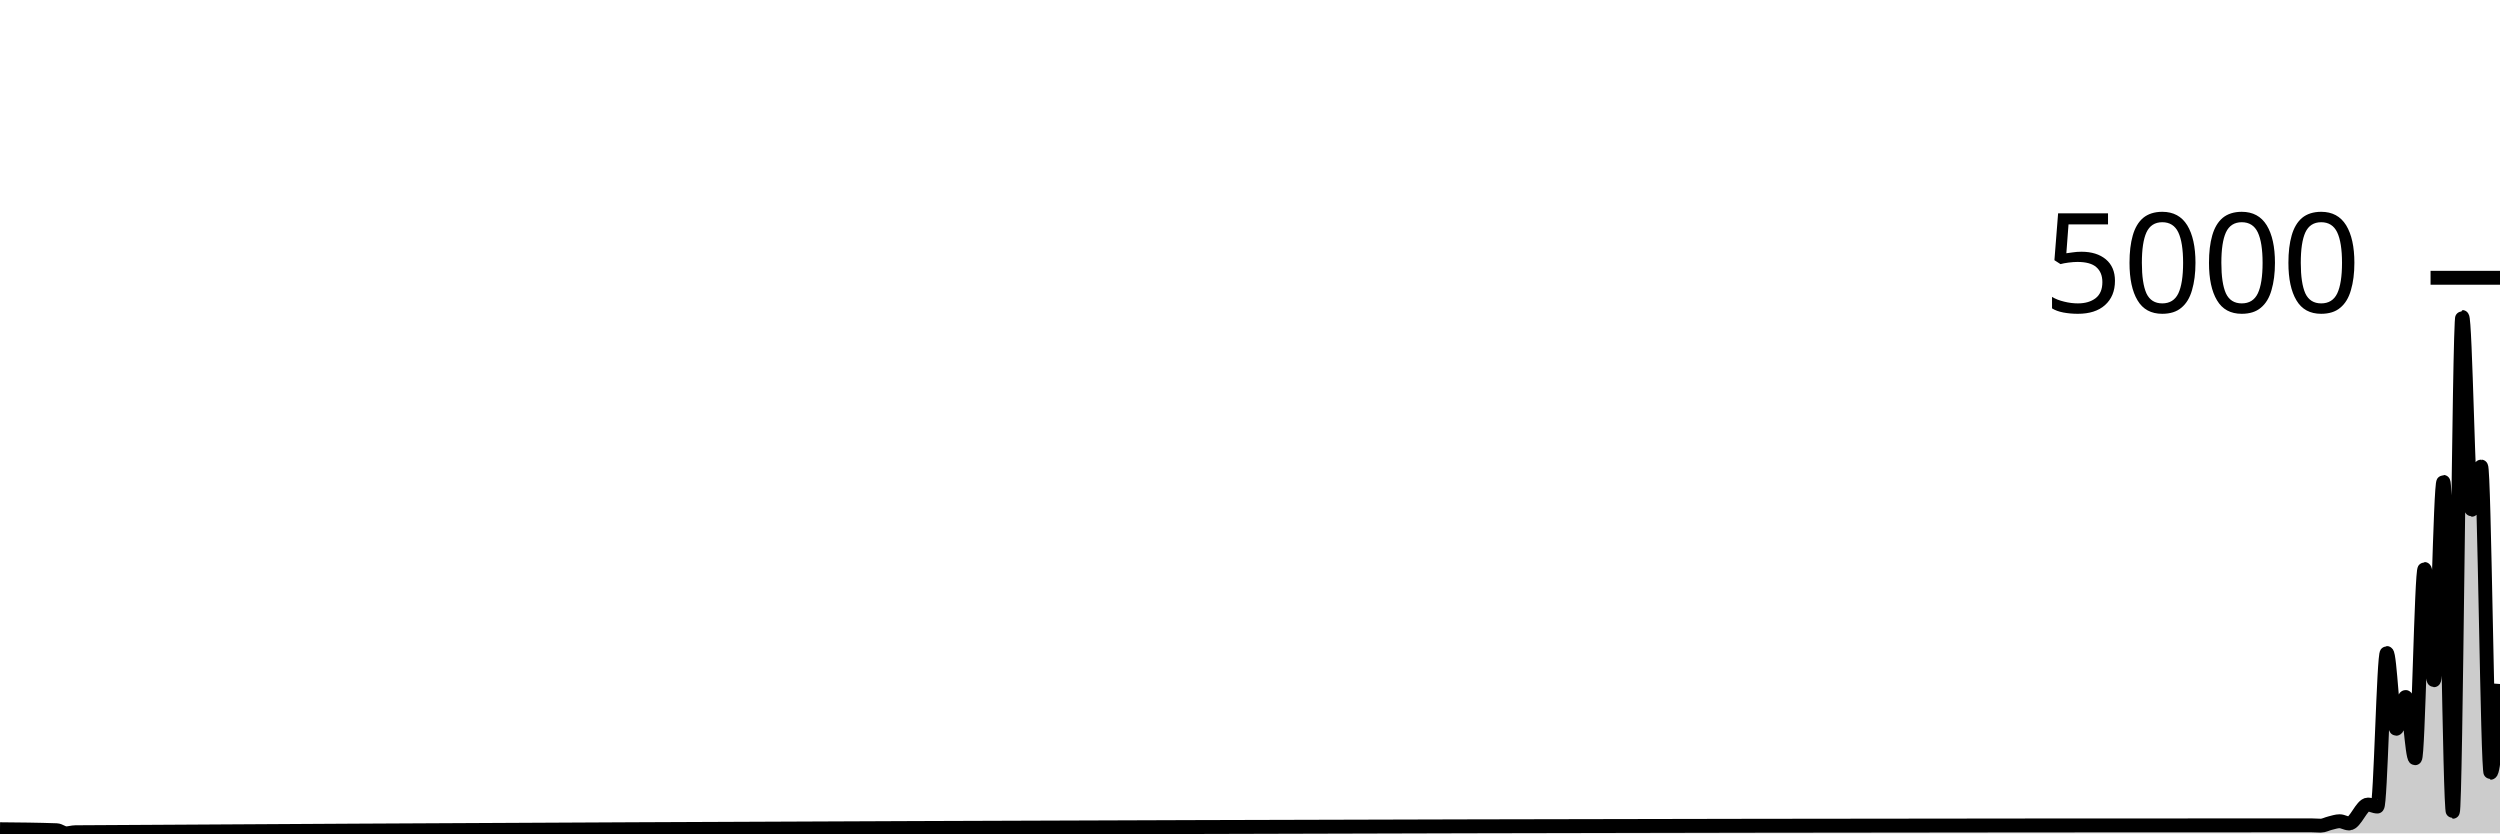
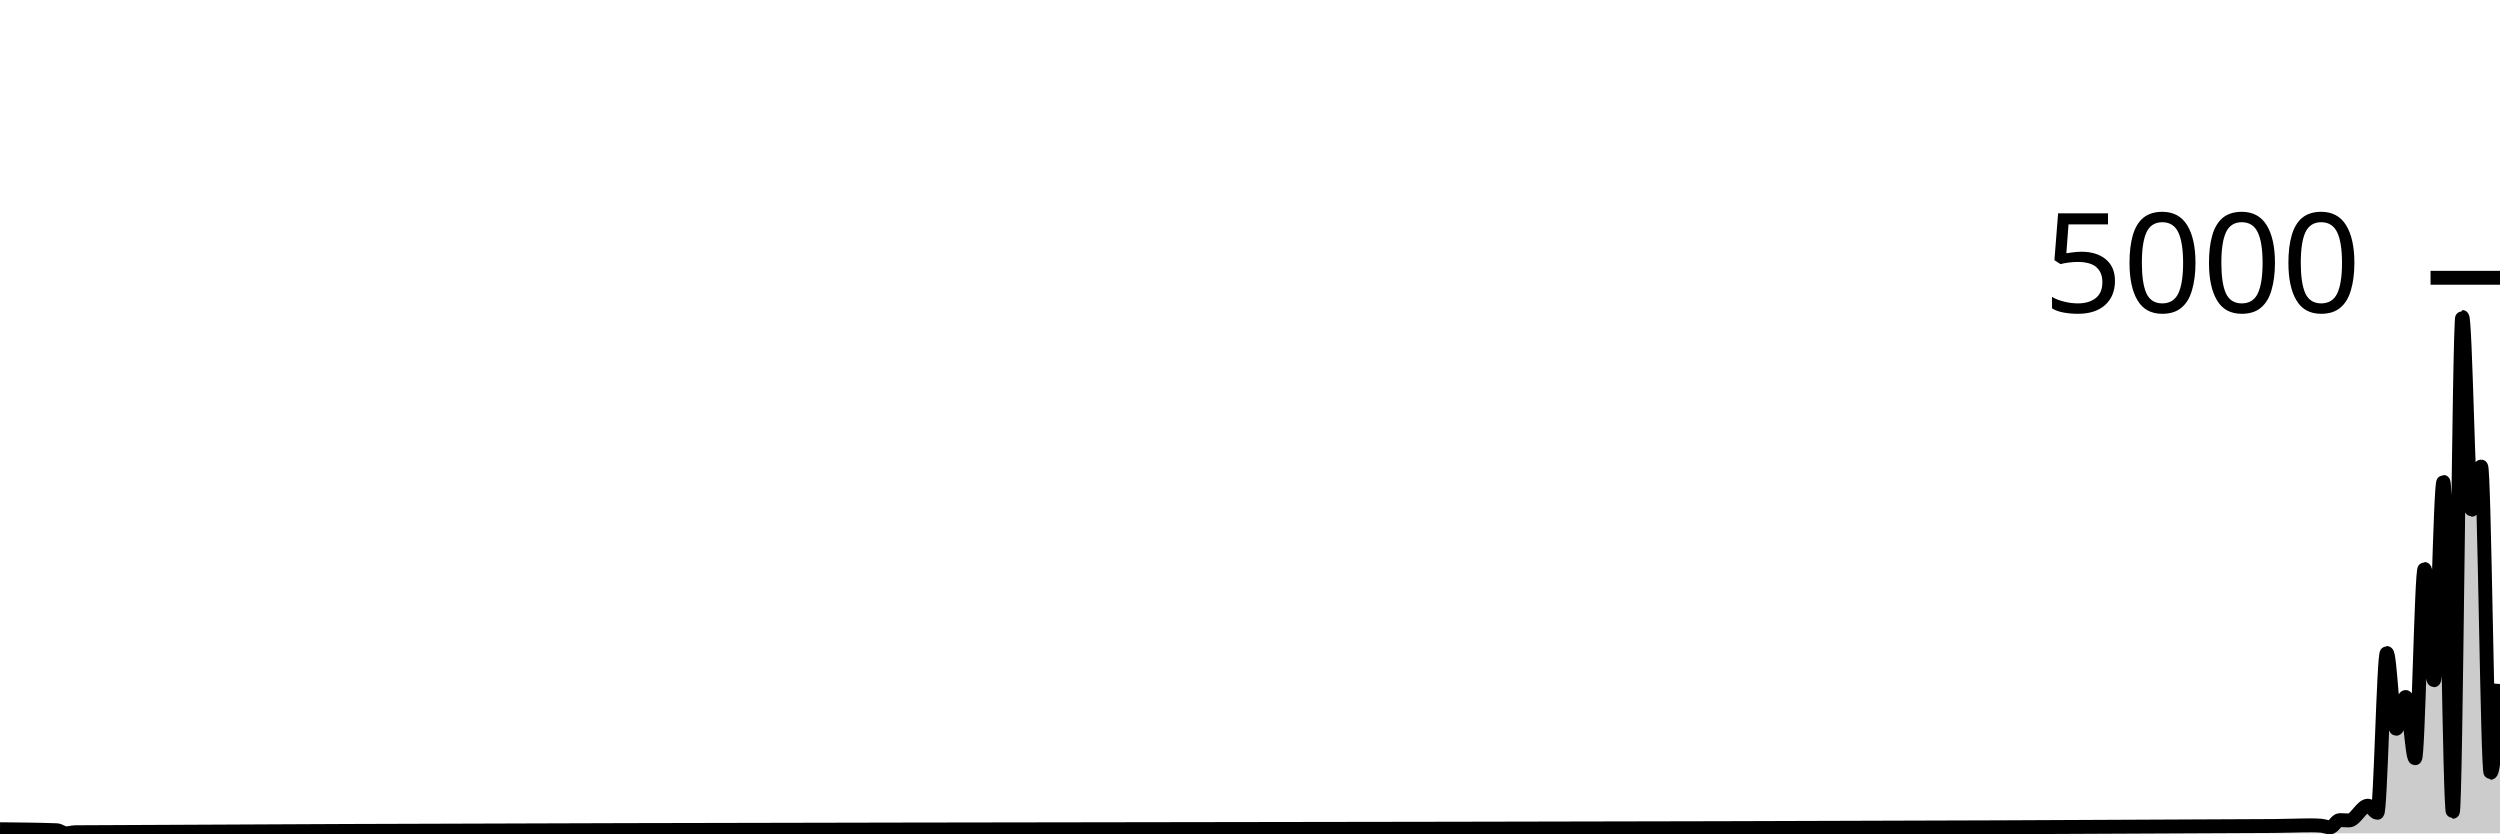
<svg xmlns="http://www.w3.org/2000/svg" viewBox="0 0 180 60">
  <g transform="translate(0,20)">
-     <path class="area" fill="rgba(0, 0, 0, 0.2)" d="M0,39.704C1.358,39.716,2.717,39.728,4.075,39.776C4.302,39.784,4.528,40,4.755,40C4.981,40,5.208,39.921,5.434,39.92C59.094,39.589,112.755,39.424,166.415,39.424C166.642,39.424,166.868,39.448,167.094,39.448C167.321,39.448,167.547,39.317,167.774,39.264C168,39.211,168.226,39.128,168.453,39.128C168.679,39.128,168.906,39.288,169.132,39.288C169.585,39.288,170.038,37.928,170.491,37.928C170.717,37.928,170.943,38.072,171.17,38.072C171.396,38.072,171.623,27.016,171.849,27.016C172.075,27.016,172.302,32.472,172.528,32.472C172.755,32.472,172.981,30.184,173.208,30.184C173.434,30.184,173.66,34.592,173.887,34.592C174.113,34.592,174.34,20.968,174.566,20.968C174.792,20.968,175.019,28.976,175.245,28.976C175.472,28.976,175.698,14.696,175.925,14.696C176.151,14.696,176.377,38.448,176.604,38.448C176.83,38.448,177.057,2.824,177.283,2.824C177.509,2.824,177.736,16.704,177.962,16.704C178.189,16.704,178.415,13.592,178.642,13.592C178.868,13.592,179.094,35.64,179.321,35.64C179.547,35.64,179.774,32.444,180,29.248L180,40C179.774,40,179.547,40,179.321,40C179.094,40,178.868,40,178.642,40C178.415,40,178.189,40,177.962,40C177.736,40,177.509,40,177.283,40C177.057,40,176.83,40,176.604,40C176.377,40,176.151,40,175.925,40C175.698,40,175.472,40,175.245,40C175.019,40,174.792,40,174.566,40C174.34,40,174.113,40,173.887,40C173.66,40,173.434,40,173.208,40C172.981,40,172.755,40,172.528,40C172.302,40,172.075,40,171.849,40C171.623,40,171.396,40,171.17,40C170.943,40,170.717,40,170.491,40C170.038,40,169.585,40,169.132,40C168.906,40,168.679,40,168.453,40C168.226,40,168,40,167.774,40C167.547,40,167.321,40,167.094,40C166.868,40,166.642,40,166.415,40C112.755,40,59.094,40,5.434,40C5.208,40,4.981,40,4.755,40C4.528,40,4.302,40,4.075,40C2.717,40,1.358,40,0,40Z" />
-     <path class="line" stroke="black" fill="none" d="M0,39.704C1.358,39.716,2.717,39.728,4.075,39.776C4.302,39.784,4.528,40,4.755,40C4.981,40,5.208,39.921,5.434,39.92C59.094,39.589,112.755,39.424,166.415,39.424C166.642,39.424,166.868,39.448,167.094,39.448C167.321,39.448,167.547,39.317,167.774,39.264C168,39.211,168.226,39.128,168.453,39.128C168.679,39.128,168.906,39.288,169.132,39.288C169.585,39.288,170.038,37.928,170.491,37.928C170.717,37.928,170.943,38.072,171.17,38.072C171.396,38.072,171.623,27.016,171.849,27.016C172.075,27.016,172.302,32.472,172.528,32.472C172.755,32.472,172.981,30.184,173.208,30.184C173.434,30.184,173.66,34.592,173.887,34.592C174.113,34.592,174.34,20.968,174.566,20.968C174.792,20.968,175.019,28.976,175.245,28.976C175.472,28.976,175.698,14.696,175.925,14.696C176.151,14.696,176.377,38.448,176.604,38.448C176.83,38.448,177.057,2.824,177.283,2.824C177.509,2.824,177.736,16.704,177.962,16.704C178.189,16.704,178.415,13.592,178.642,13.592C178.868,13.592,179.094,35.64,179.321,35.64C179.547,35.64,179.774,32.444,180,29.248" />
+     <path class="area" fill="rgba(0, 0, 0, 0.2)" d="M0,39.704C1.358,39.716,2.717,39.728,4.075,39.776C4.302,39.784,4.528,40,4.755,40C4.981,40,5.208,39.921,5.434,39.92C58.189,39.621,110.943,39.771,163.698,39.472C164.604,39.467,165.509,39.424,166.415,39.424C166.642,39.424,166.868,39.432,167.094,39.448C167.321,39.464,167.547,39.568,167.774,39.568C168,39.568,168.226,39.048,168.453,39.048C168.679,39.048,168.906,39.072,169.132,39.072C169.585,39.072,170.038,38.008,170.491,38.008C170.717,38.008,170.943,38.52,171.17,38.52C171.396,38.52,171.623,27.016,171.849,27.016C172.075,27.016,172.302,32.472,172.528,32.472C172.755,32.472,172.981,30.184,173.208,30.184C173.434,30.184,173.66,34.592,173.887,34.592C174.113,34.592,174.34,20.968,174.566,20.968C174.792,20.968,175.019,28.976,175.245,28.976C175.472,28.976,175.698,14.696,175.925,14.696C176.151,14.696,176.377,38.448,176.604,38.448C176.83,38.448,177.057,2.824,177.283,2.824C177.509,2.824,177.736,16.704,177.962,16.704C178.189,16.704,178.415,13.592,178.642,13.592C178.868,13.592,179.094,35.64,179.321,35.64C179.547,35.64,179.774,32.444,180,29.248L180,40C179.774,40,179.547,40,179.321,40C179.094,40,178.868,40,178.642,40C178.415,40,178.189,40,177.962,40C177.736,40,177.509,40,177.283,40C177.057,40,176.83,40,176.604,40C176.377,40,176.151,40,175.925,40C175.698,40,175.472,40,175.245,40C175.019,40,174.792,40,174.566,40C174.34,40,174.113,40,173.887,40C173.66,40,173.434,40,173.208,40C172.981,40,172.755,40,172.528,40C172.302,40,172.075,40,171.849,40C171.623,40,171.396,40,171.17,40C170.943,40,170.717,40,170.491,40C170.038,40,169.585,40,169.132,40C168.906,40,168.679,40,168.453,40C168.226,40,168,40,167.774,40C167.547,40,167.321,40,167.094,40C166.868,40,166.642,40,166.415,40C165.509,40,164.604,40,163.698,40C110.943,40,58.189,40,5.434,40C5.208,40,4.981,40,4.755,40C4.528,40,4.302,40,4.075,40C2.717,40,1.358,40,0,40Z" />
+     <path class="line" stroke="black" fill="none" d="M0,39.704C1.358,39.716,2.717,39.728,4.075,39.776C4.302,39.784,4.528,40,4.755,40C4.981,40,5.208,39.921,5.434,39.92C58.189,39.621,110.943,39.771,163.698,39.472C164.604,39.467,165.509,39.424,166.415,39.424C166.642,39.424,166.868,39.432,167.094,39.448C167.321,39.464,167.547,39.568,167.774,39.568C168,39.568,168.226,39.048,168.453,39.048C168.679,39.048,168.906,39.072,169.132,39.072C169.585,39.072,170.038,38.008,170.491,38.008C170.717,38.008,170.943,38.52,171.17,38.52C171.396,38.52,171.623,27.016,171.849,27.016C172.075,27.016,172.302,32.472,172.528,32.472C172.755,32.472,172.981,30.184,173.208,30.184C173.434,30.184,173.66,34.592,173.887,34.592C174.113,34.592,174.34,20.968,174.566,20.968C174.792,20.968,175.019,28.976,175.245,28.976C175.472,28.976,175.698,14.696,175.925,14.696C176.151,14.696,176.377,38.448,176.604,38.448C176.83,38.448,177.057,2.824,177.283,2.824C177.509,2.824,177.736,16.704,177.962,16.704C178.189,16.704,178.415,13.592,178.642,13.592C178.868,13.592,179.094,35.64,179.321,35.64C179.547,35.64,179.774,32.444,180,29.248" />
    <path class="axis-ceiling" stroke-width="1" stroke="black" fill="none" d="M175,0L180,0" />
    <text class="axis-ceiling-label" font-family="sans-serif" text-anchor="end" font-size="10px" x="170" y="2.5">5000</text>
  </g>
</svg>
